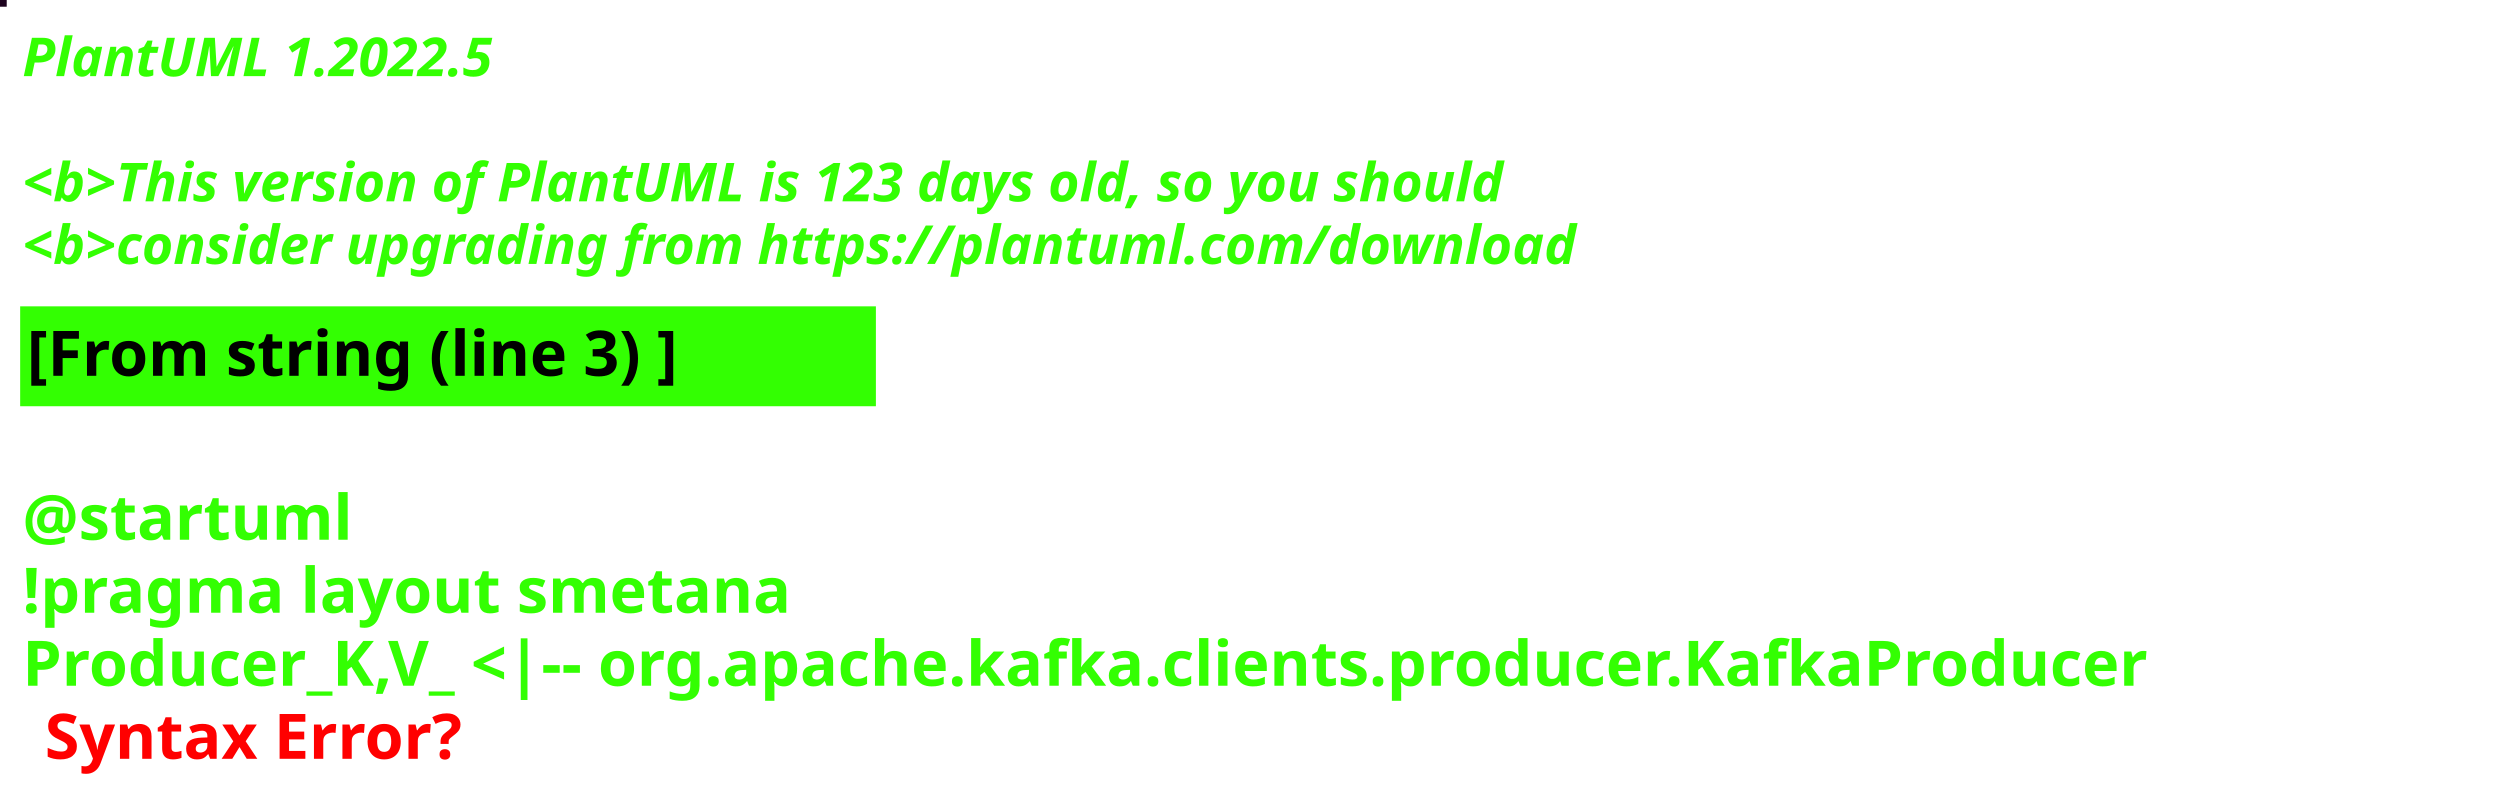
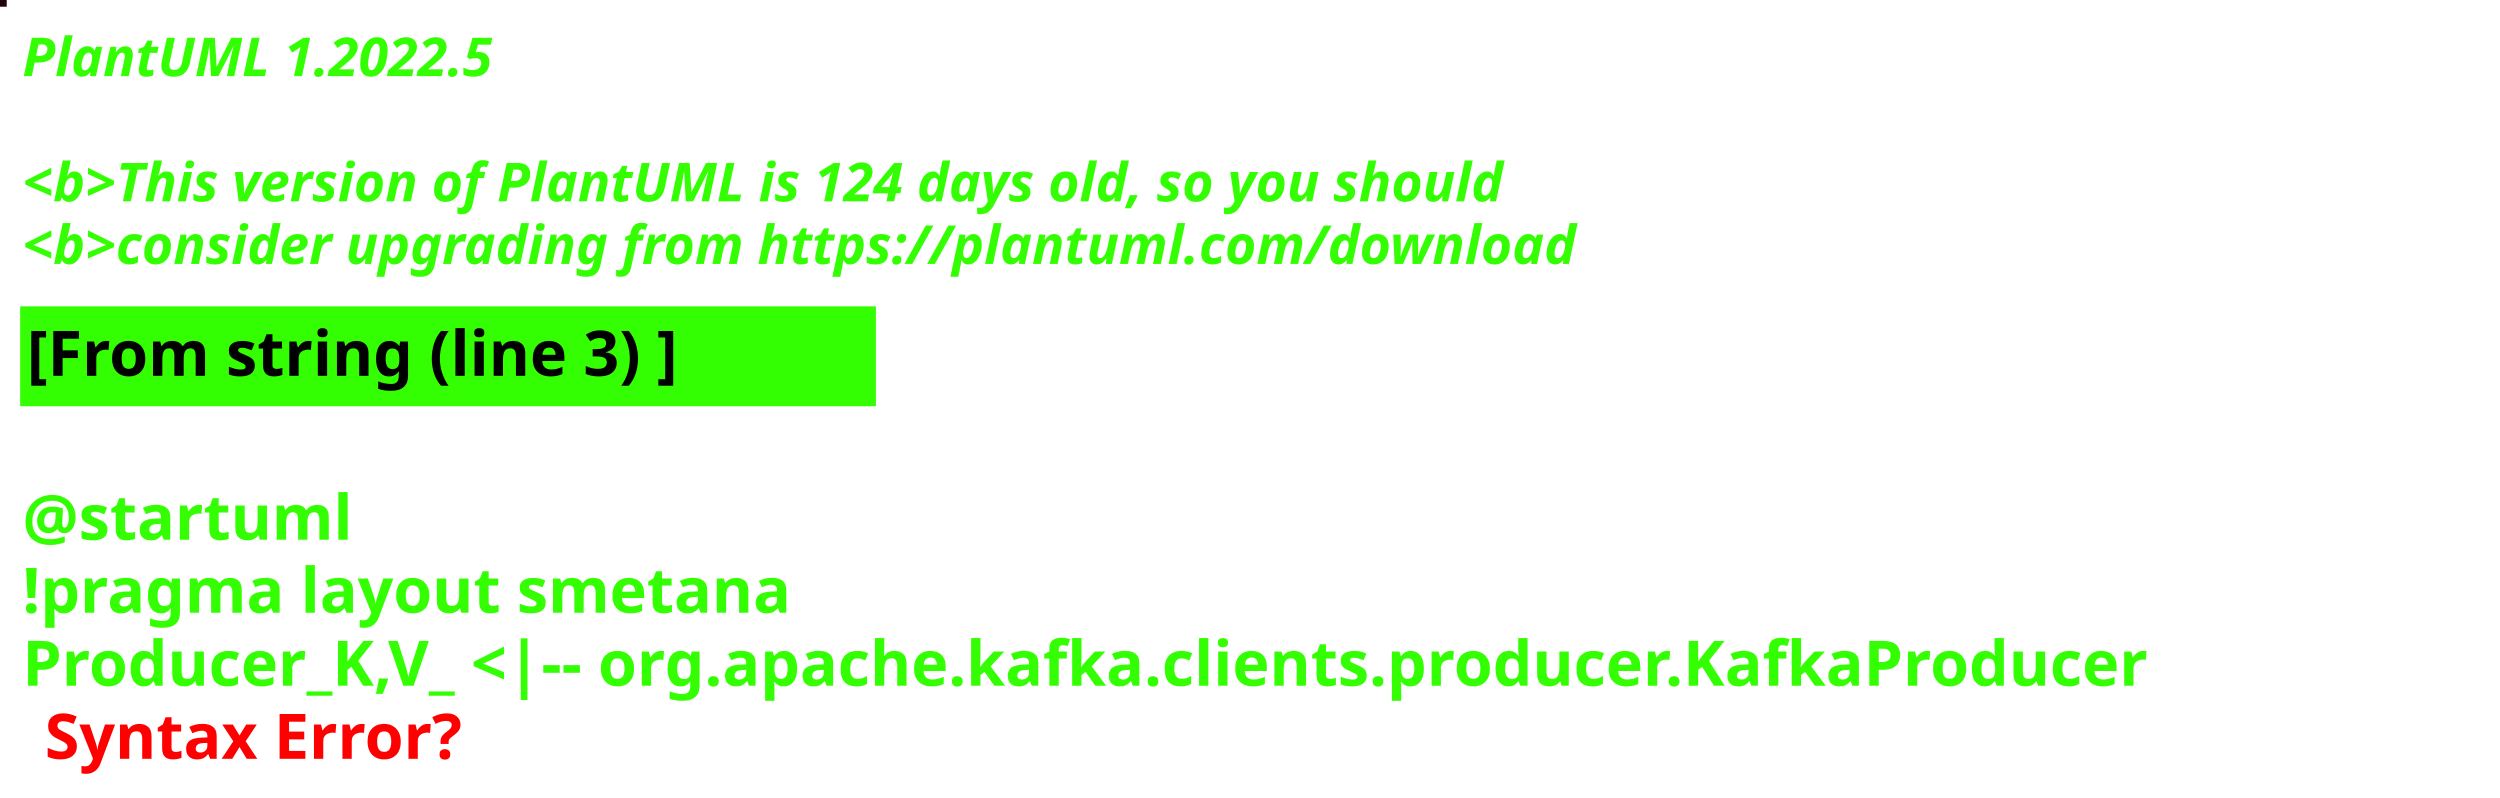
<svg xmlns="http://www.w3.org/2000/svg" contentStyleType="text/css" height="178px" preserveAspectRatio="none" style="width:558px;height:178px;background:#000000;" version="1.1" viewBox="0 0 558 178" width="558px" zoomAndPan="magnify">
  <defs />
  <g>
-     <rect fill="#1D031E" height="1" style="stroke:#1D031E;stroke-width:1.0;" width="1" x="0" y="0" />
+     <rect fill="#21030A" height="1" style="stroke:#21030A;stroke-width:1.0;" width="1" x="0" y="0" />
    <text fill="#33FF02" font-family="sans-serif" font-size="12" font-style="italic" font-weight="bold" lengthAdjust="spacing" textLength="127" x="5" y="17">PlantUML 1.2022.5</text>
    <text fill="#33FF02" font-family="sans-serif" font-size="12" font-style="italic" font-weight="bold" lengthAdjust="spacing" textLength="4" x="5" y="30.969"> </text>
-     <text fill="#33FF02" font-family="sans-serif" font-size="12" font-style="italic" font-weight="bold" lengthAdjust="spacing" textLength="399" x="5" y="44.938">&lt;b&gt;This version of PlantUML is 123 days old, so you should</text>
+     <text fill="#33FF02" font-family="sans-serif" font-size="12" font-style="italic" font-weight="bold" lengthAdjust="spacing" textLength="399" x="5" y="44.938">&lt;b&gt;This version of PlantUML is 124 days old, so you should</text>
    <text fill="#33FF02" font-family="sans-serif" font-size="12" font-style="italic" font-weight="bold" lengthAdjust="spacing" textLength="408" x="5" y="58.906">&lt;b&gt;consider upgrading from https://plantuml.com/download</text>
    <rect fill="#33FF02" height="21.297" style="stroke:#33FF02;stroke-width:1.0;" width="190" x="5" y="68.875" />
    <text fill="#000000" font-family="sans-serif" font-size="14" font-weight="bold" lengthAdjust="spacing" textLength="168" x="6" y="83.875">[From string (line 3) ]</text>
    <text fill="#33FF02" font-family="sans-serif" font-size="14" font-weight="bold" lengthAdjust="spacing" textLength="5" x="5" y="104.172"> </text>
    <text fill="#33FF02" font-family="sans-serif" font-size="14" font-weight="bold" lengthAdjust="spacing" textLength="79" x="5" y="120.469">@startuml</text>
    <text fill="#33FF02" font-family="sans-serif" font-size="14" font-weight="bold" lengthAdjust="spacing" textLength="190" x="5" y="136.766">!pragma layout smetana</text>
    <text fill="#33FF02" font-family="sans-serif" font-size="14" font-weight="bold" lengthAdjust="spacing" text-decoration="wavy underline" textLength="546" x="5" y="153.062">Producer_K,V_ &lt;|-- org.apache.kafka.clients.producer.KafkaProducer</text>
    <text fill="#FF0000" font-family="sans-serif" font-size="14" font-weight="bold" lengthAdjust="spacing" textLength="106" x="10" y="169.359">Syntax Error?</text>
  </g>
</svg>
